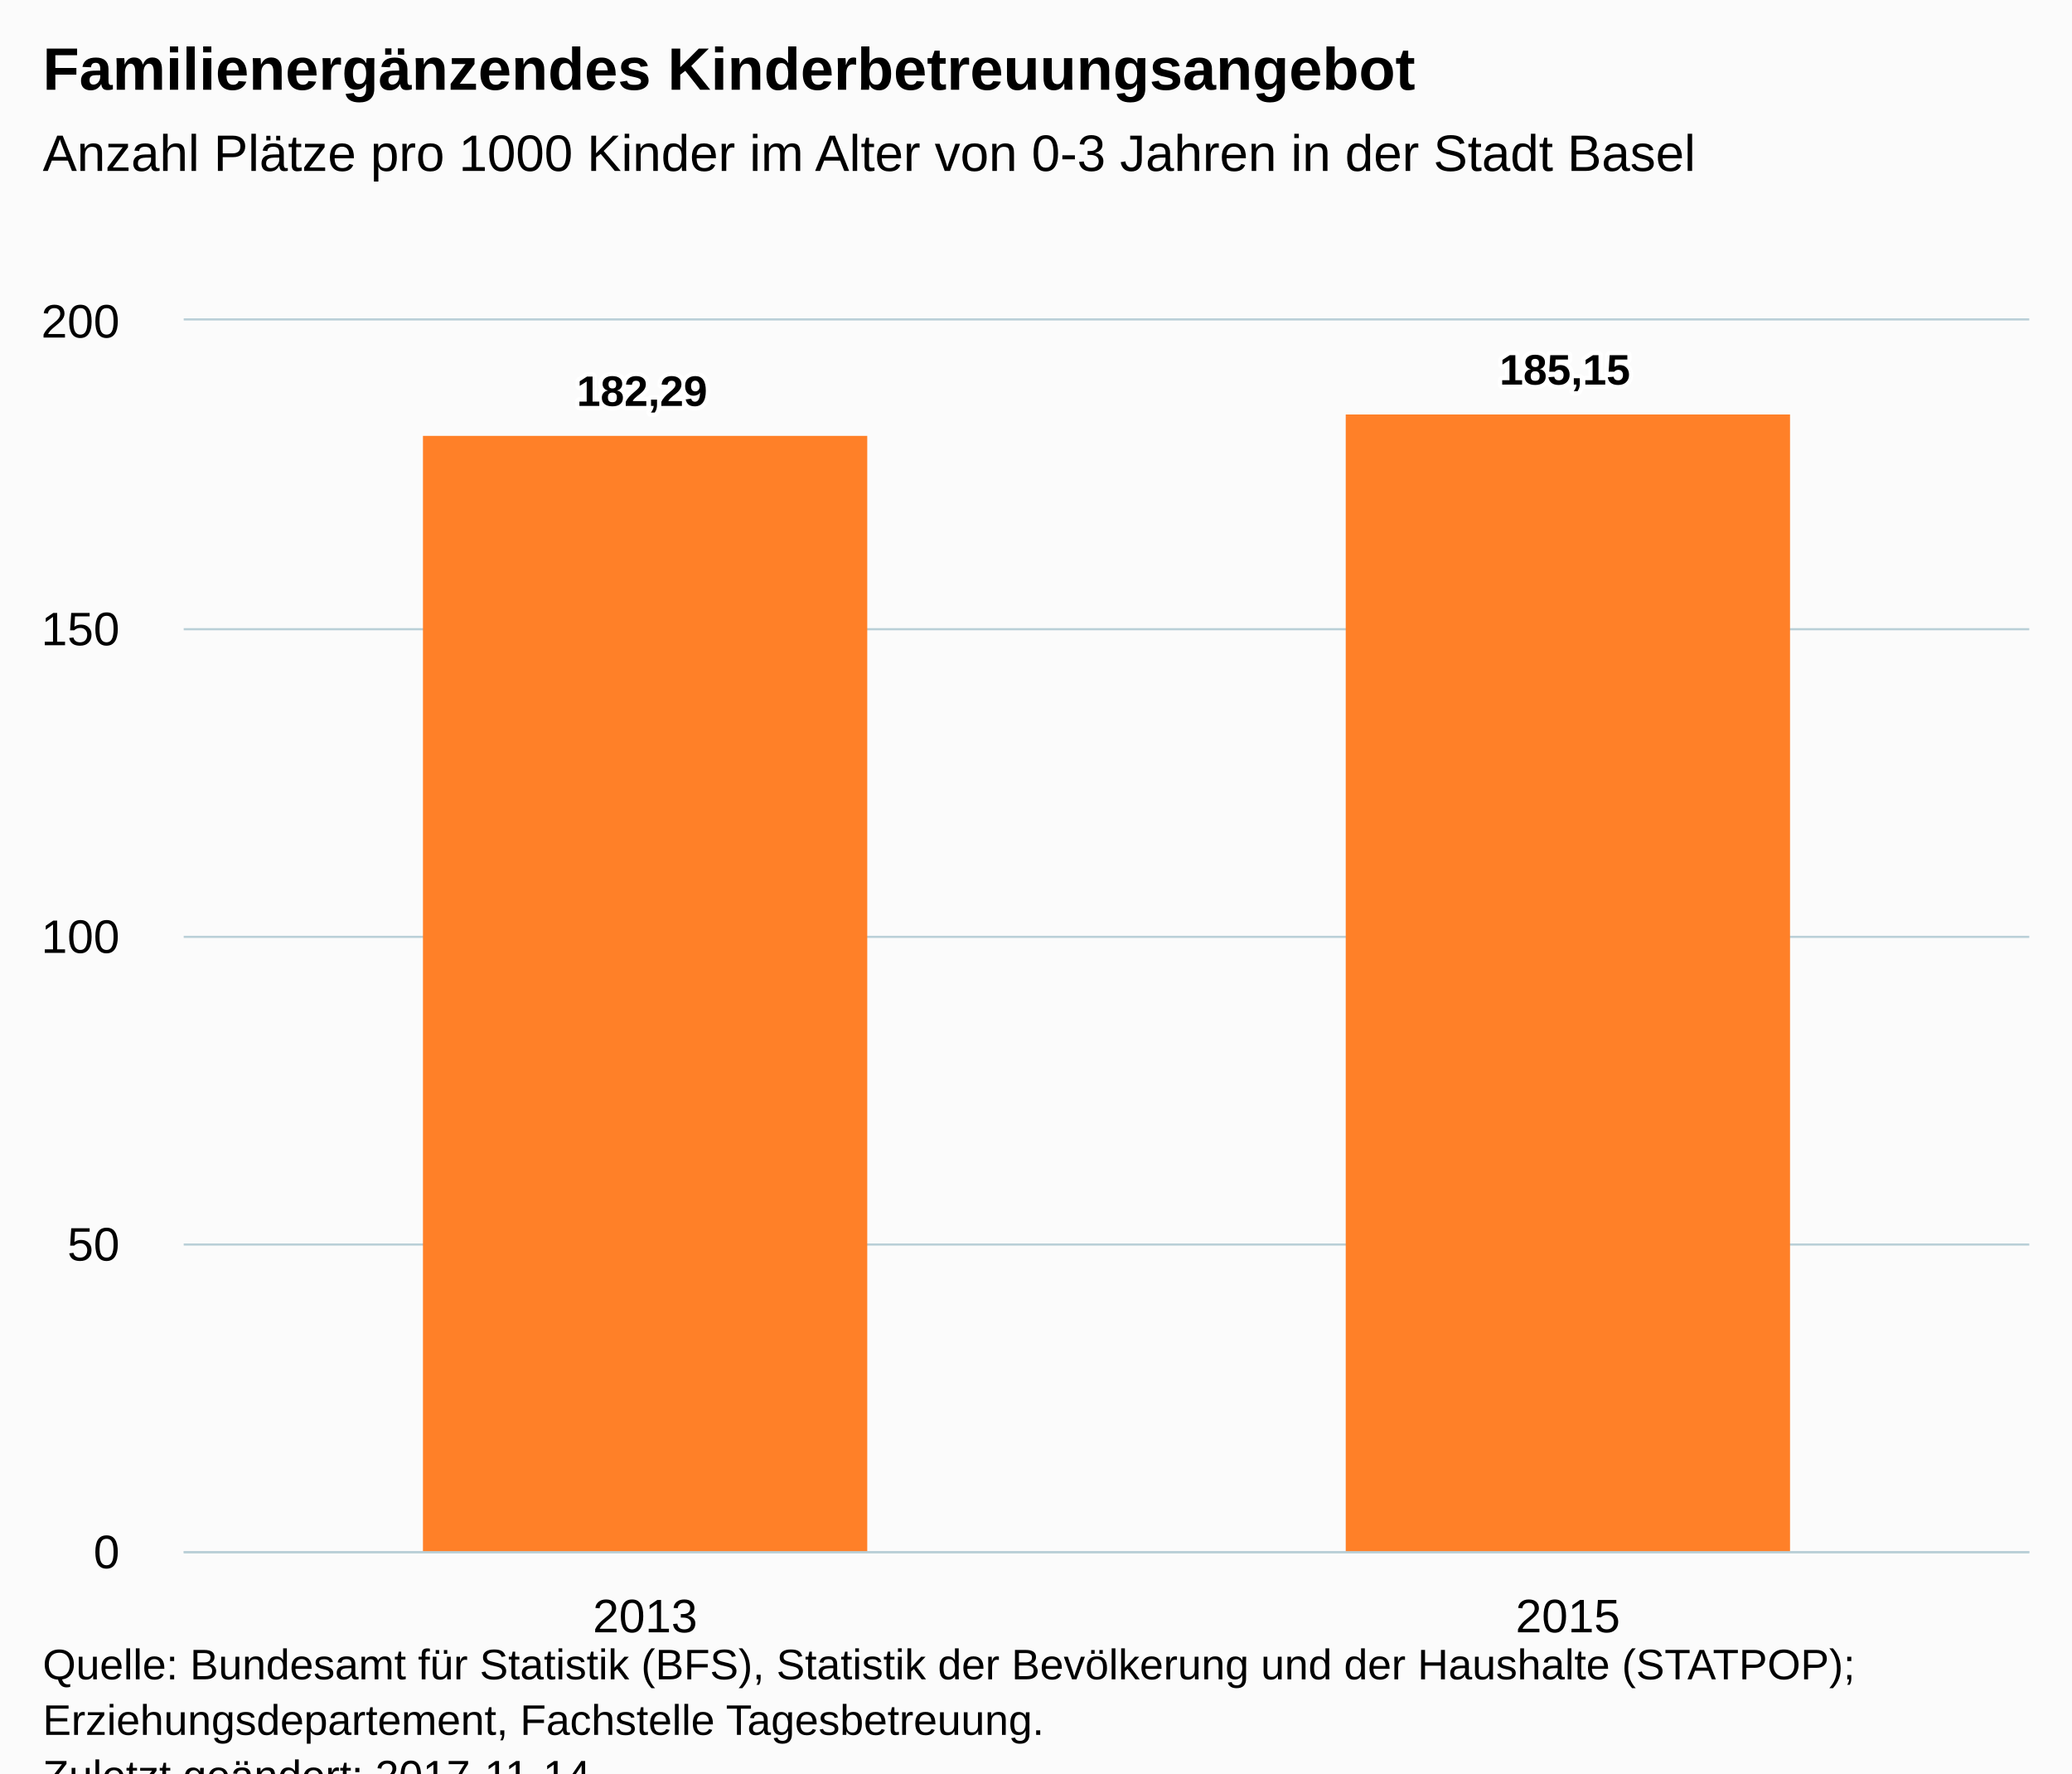
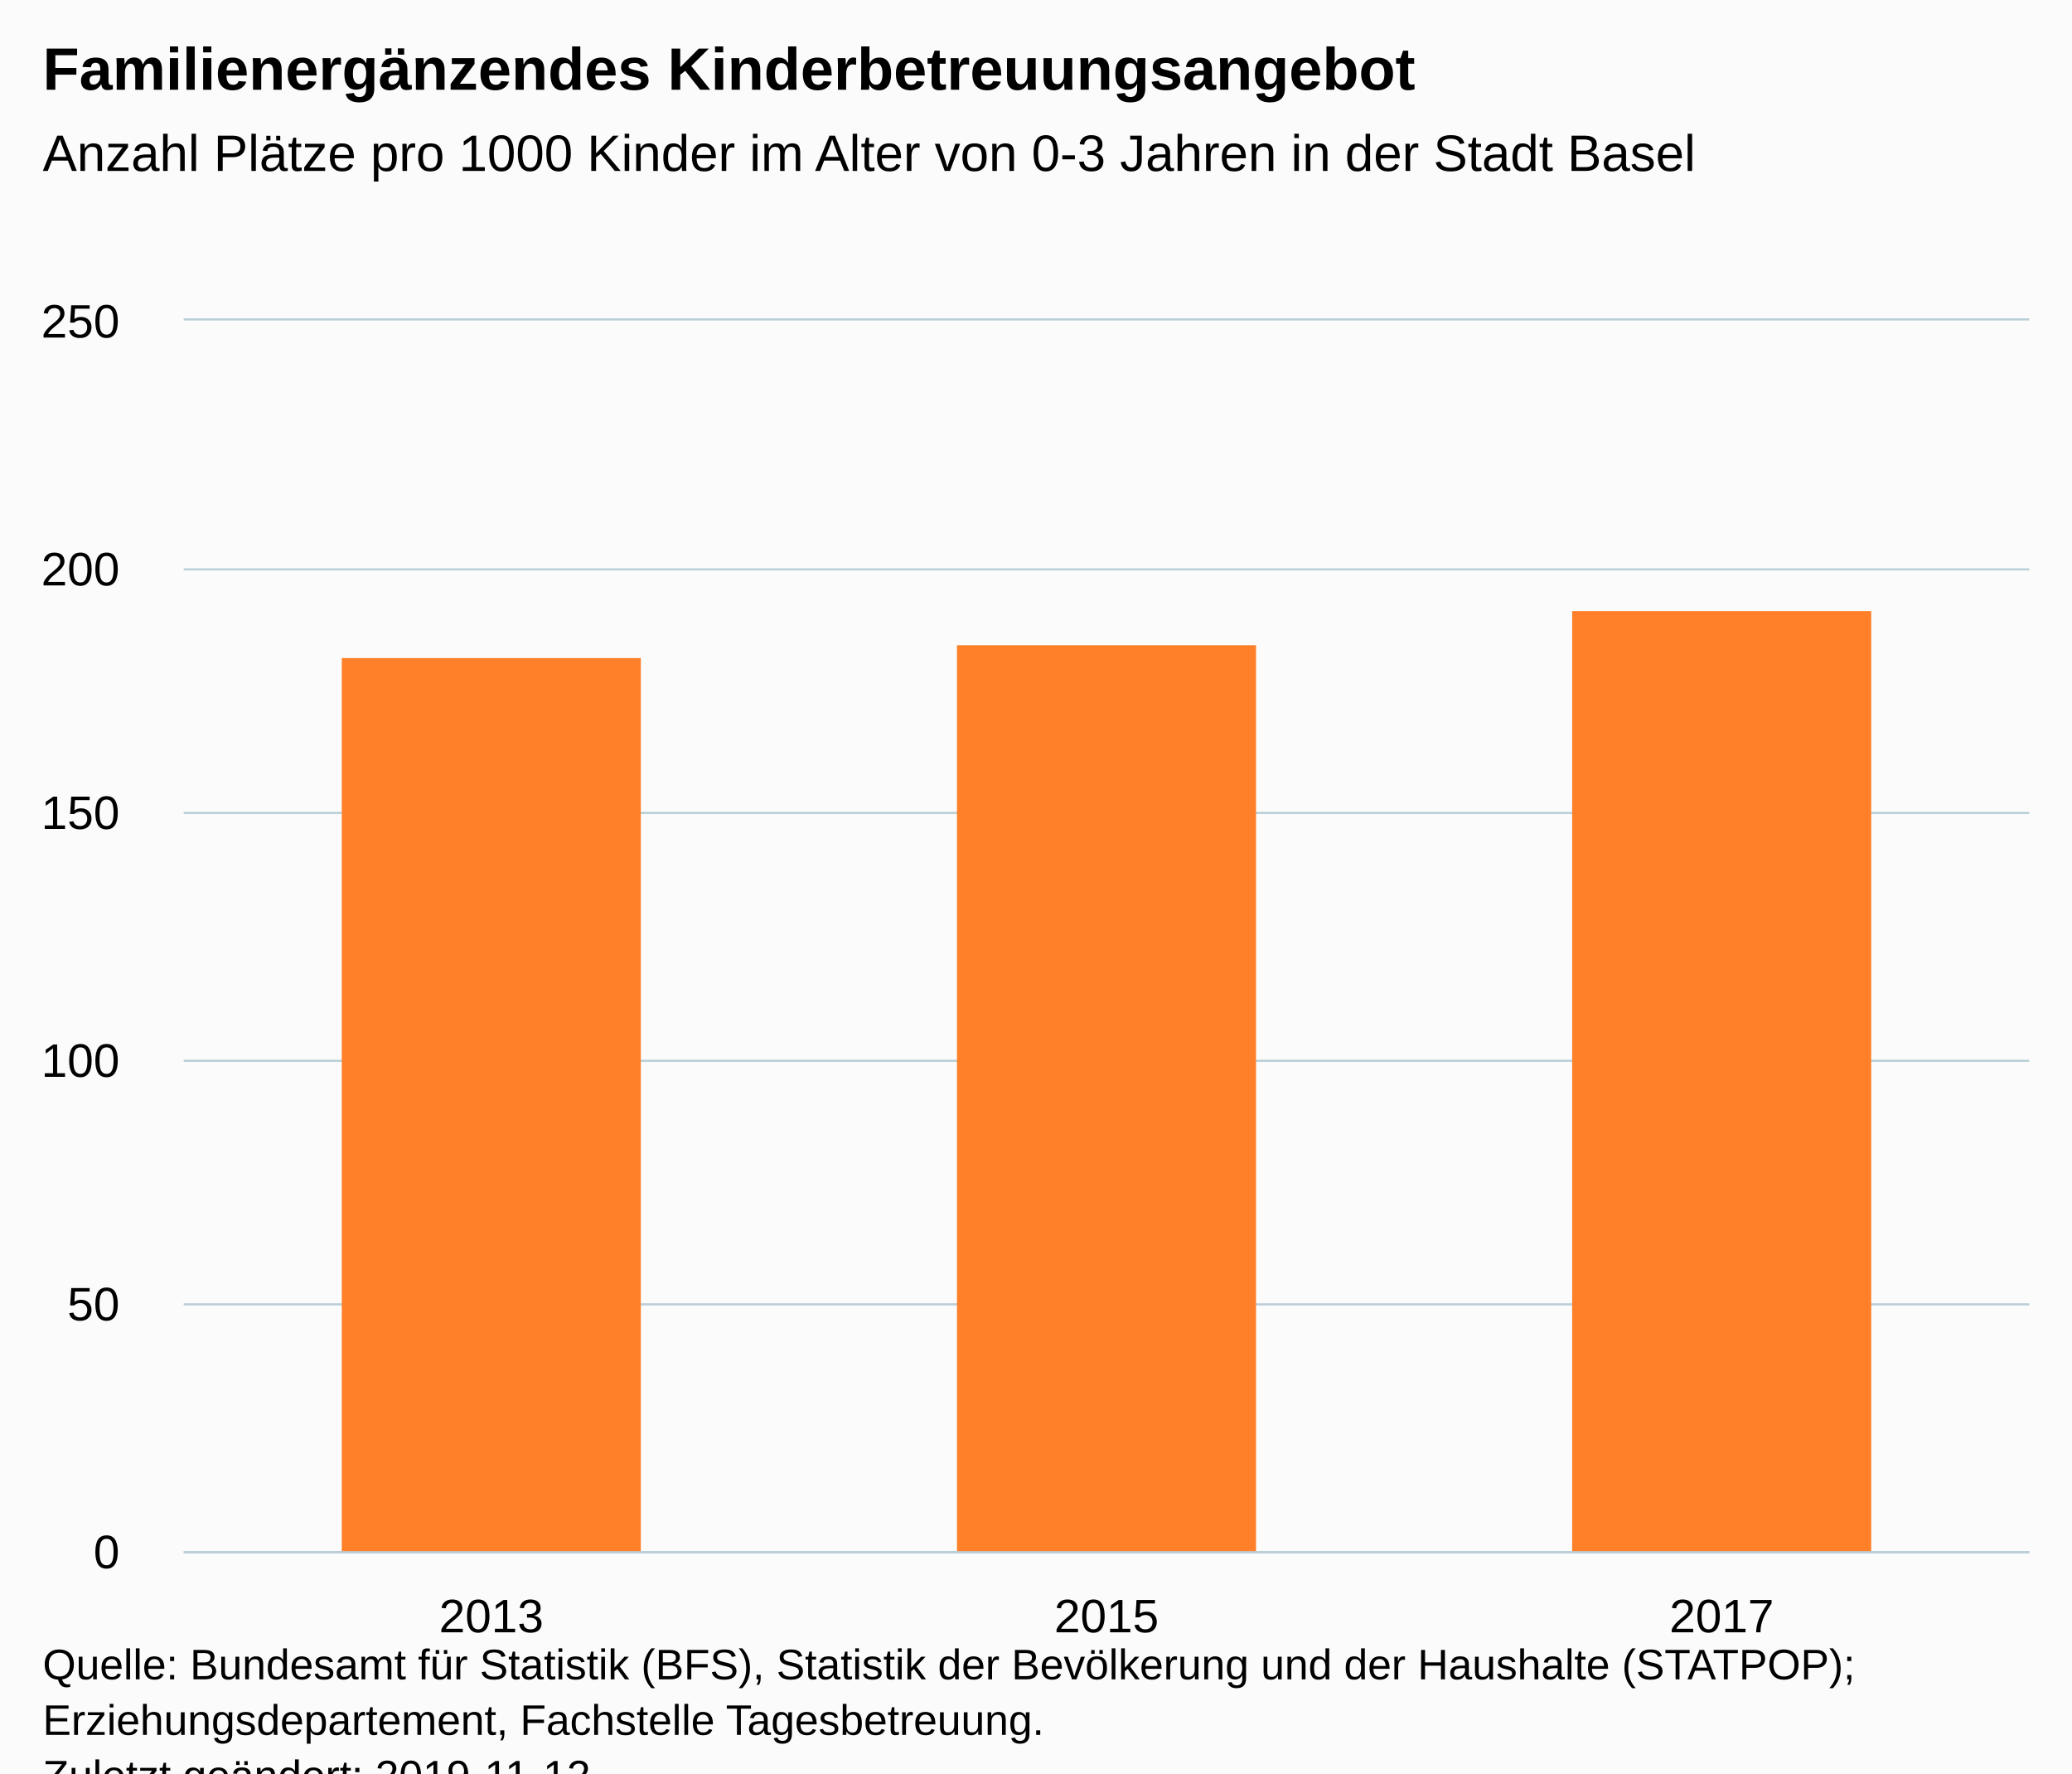
<svg xmlns="http://www.w3.org/2000/svg" version="1.1" class="highcharts-root" style="font-family:Arial;font-size:12px;" viewBox="0 0 485 415">
  <defs>
-     <clipPath id="highcharts-kdujo2t-6">
+     <clipPath id="highcharts-ck2aa8x-6">
      <rect x="0" y="0" width="432" height="288" fill="none" />
    </clipPath>
-     <clipPath id="highcharts-kdujo2t-7">
+     <clipPath id="highcharts-ck2aa8x-7">
      <rect x="0" y="0" width="432" height="288" fill="none" />
    </clipPath>
  </defs>
  <rect fill="#fbfbfb" class="highcharts-background" x="0" y="0" width="485" height="428" rx="0" ry="0" />
  <rect fill="none" class="highcharts-plot-background" x="43" y="75" width="432" height="288" />
  <g class="highcharts-pane-group" data-z-index="0" />
  <g class="highcharts-grid highcharts-xaxis-grid " data-z-index="1">
-     <path fill="none" data-z-index="1" class="highcharts-grid-line" d="M 258.5 75 L 258.5 363" opacity="1" />
+     <path fill="none" data-z-index="1" class="highcharts-grid-line" d="M 186.5 75 L 186.5 363" opacity="1" />
+     <path fill="none" data-z-index="1" class="highcharts-grid-line" d="M 330.5 75 L 330.5 363" opacity="1" />
    <path fill="none" data-z-index="1" class="highcharts-grid-line" d="M 474.5 75 L 474.5 363" opacity="1" />
    <path fill="none" data-z-index="1" class="highcharts-grid-line" d="M 42.5 75 L 42.5 363" opacity="1" />
  </g>
  <g class="highcharts-grid highcharts-yaxis-grid " data-z-index="1">
    <path fill="none" stroke="#B9CFD7" stroke-width="0.5" data-z-index="1" class="highcharts-grid-line" d="M 43 363.25 L 475 363.25" opacity="1" />
-     <path fill="none" stroke="#B9CFD7" stroke-width="0.5" data-z-index="1" class="highcharts-grid-line" d="M 43 291.25 L 475 291.25" opacity="1" />
-     <path fill="none" stroke="#B9CFD7" stroke-width="0.5" data-z-index="1" class="highcharts-grid-line" d="M 43 219.25 L 475 219.25" opacity="1" />
-     <path fill="none" stroke="#B9CFD7" stroke-width="0.5" data-z-index="1" class="highcharts-grid-line" d="M 43 147.25 L 475 147.25" opacity="1" />
+     <path fill="none" stroke="#B9CFD7" stroke-width="0.5" data-z-index="1" class="highcharts-grid-line" d="M 43 305.25 L 475 305.25" opacity="1" />
+     <path fill="none" stroke="#B9CFD7" stroke-width="0.5" data-z-index="1" class="highcharts-grid-line" d="M 43 248.25 L 475 248.25" opacity="1" />
+     <path fill="none" stroke="#B9CFD7" stroke-width="0.5" data-z-index="1" class="highcharts-grid-line" d="M 43 190.25 L 475 190.25" opacity="1" />
+     <path fill="none" stroke="#B9CFD7" stroke-width="0.5" data-z-index="1" class="highcharts-grid-line" d="M 43 133.25 L 475 133.25" opacity="1" />
    <path fill="none" stroke="#B9CFD7" stroke-width="0.5" data-z-index="1" class="highcharts-grid-line" d="M 43 74.75 L 475 74.75" opacity="1" />
  </g>
  <rect fill="none" class="highcharts-plot-border" data-z-index="1" x="43" y="75" width="432" height="288" />
  <g class="highcharts-axis highcharts-xaxis " data-z-index="2">
    <path fill="none" class="highcharts-axis-line" stroke="#B9CFD7" stroke-width="0.5" data-z-index="7" d="M 43 363.25 L 475 363.25" />
  </g>
  <g class="highcharts-axis highcharts-yaxis " data-z-index="2">
    <path fill="none" class="highcharts-axis-line" data-z-index="7" d="M 43 75 L 43 363" />
  </g>
  <g class="highcharts-series-group" data-z-index="3">
-     <g data-z-index="0.1" class="highcharts-series highcharts-series-0 highcharts-column-series " transform="translate(43,75) scale(1 1)" clip-path="url(#highcharts-kdujo2t-7)">
-       <rect x="56" y="27" width="104" height="262" fill="#ff8028" class="highcharts-point" />
-       <rect x="272" y="22" width="104" height="267" fill="#ff8028" class="highcharts-point" />
+     <g data-z-index="0.1" class="highcharts-series highcharts-series-0 highcharts-column-series " transform="translate(43,75) scale(1 1)" clip-path="url(#highcharts-ck2aa8x-7)">
+       <rect x="37" y="79" width="70" height="210" fill="#ff8028" class="highcharts-point" />
+       <rect x="181" y="76" width="70" height="213" fill="#ff8028" class="highcharts-point" />
+       <rect x="325" y="68" width="70" height="221" fill="#ff8028" class="highcharts-point" />
    </g>
    <g data-z-index="0.1" class="highcharts-markers highcharts-series-0 highcharts-column-series " transform="translate(43,75) scale(1 1)" clip-path="none" />
  </g>
  <text x="10" text-anchor="start" class="highcharts-title" data-z-index="4" style="color:#000000;font-size:14px;font-weight:bold;fill:#000000;" y="21">
    <tspan>Familienergänzendes Kinderbetreuungsangebot</tspan>
  </text>
  <text x="10" text-anchor="start" class="highcharts-subtitle" data-z-index="4" style="color:#000000;font-size:12px;font-weight:normal;font-family:Arial;fill:#000000;" y="40">
    <tspan>Anzahl Plätze pro 1000 Kinder im Alter von 0-3 Jahren in der Stadt Basel</tspan>
  </text>
-   <g data-z-index="6" class="highcharts-data-labels highcharts-series-0 highcharts-column-series " visibility="visible" transform="translate(43,75) scale(1 1)">
-     <g class="highcharts-label highcharts-data-label highcharts-data-label-color-undefined " data-z-index="1" transform="translate(87,5)">
-       <text x="5" data-z-index="1" style="font-size:10px;font-weight:bold;color:#000000;fill:#000000;" y="15">
-         <tspan x="5" y="15" class="highcharts-text-outline" fill="#FFFFFF" stroke="#FFFFFF" stroke-width="2px" stroke-linejoin="round" style="">182,29</tspan>
-         <tspan x="5" y="15">182,29</tspan>
-       </text>
-     </g>
-     <g class="highcharts-label highcharts-data-label highcharts-data-label-color-undefined " data-z-index="1" transform="translate(303,0)">
-       <text x="5" data-z-index="1" style="font-size:10px;font-weight:bold;color:#000000;fill:#000000;" y="15">
-         <tspan x="5" y="15" class="highcharts-text-outline" fill="#FFFFFF" stroke="#FFFFFF" stroke-width="2px" stroke-linejoin="round">185,15</tspan>
-         <tspan x="5" y="15">185,15</tspan>
-       </text>
-     </g>
-   </g>
  <g class="highcharts-axis-labels highcharts-xaxis-labels " data-z-index="7">
-     <text x="151" style="color:#000000;cursor:default;font-size:11px;fill:#000000;" text-anchor="middle" transform="translate(0,0)" y="382" opacity="1">2013</text>
-     <text x="367" style="color:#000000;cursor:default;font-size:11px;fill:#000000;" text-anchor="middle" transform="translate(0,0)" y="382" opacity="1">2015</text>
+     <text x="115" style="color:#000000;cursor:default;font-size:11px;fill:#000000;" text-anchor="middle" transform="translate(0,0)" y="382" opacity="1">2013</text>
+     <text x="259" style="color:#000000;cursor:default;font-size:11px;fill:#000000;" text-anchor="middle" transform="translate(0,0)" y="382" opacity="1">2015</text>
+     <text x="403" style="color:#000000;cursor:default;font-size:11px;fill:#000000;" text-anchor="middle" transform="translate(0,0)" y="382" opacity="1">2017</text>
  </g>
  <g class="highcharts-axis-labels highcharts-yaxis-labels " data-z-index="7">
    <text x="28" style="color:#000000;cursor:default;font-size:11px;fill:#000000;" text-anchor="end" transform="translate(0,0)" y="367" opacity="1">0</text>
-     <text x="28" style="color:#000000;cursor:default;font-size:11px;fill:#000000;" text-anchor="end" transform="translate(0,0)" y="295" opacity="1">50</text>
-     <text x="28" style="color:#000000;cursor:default;font-size:11px;fill:#000000;" text-anchor="end" transform="translate(0,0)" y="223" opacity="1">100</text>
-     <text x="28" style="color:#000000;cursor:default;font-size:11px;fill:#000000;" text-anchor="end" transform="translate(0,0)" y="151" opacity="1">150</text>
-     <text x="28" style="color:#000000;cursor:default;font-size:11px;fill:#000000;" text-anchor="end" transform="translate(0,0)" y="79" opacity="1">200</text>
+     <text x="28" style="color:#000000;cursor:default;font-size:11px;fill:#000000;" text-anchor="end" transform="translate(0,0)" y="309" opacity="1">50</text>
+     <text x="28" style="color:#000000;cursor:default;font-size:11px;fill:#000000;" text-anchor="end" transform="translate(0,0)" y="252" opacity="1">100</text>
+     <text x="28" style="color:#000000;cursor:default;font-size:11px;fill:#000000;" text-anchor="end" transform="translate(0,0)" y="194" opacity="1">150</text>
+     <text x="28" style="color:#000000;cursor:default;font-size:11px;fill:#000000;" text-anchor="end" transform="translate(0,0)" y="137" opacity="1">200</text>
+     <text x="28" style="color:#000000;cursor:default;font-size:11px;fill:#000000;" text-anchor="end" transform="translate(0,0)" y="79" opacity="1">250</text>
  </g>
  <text x="10" class="highcharts-credits" text-anchor="start" data-z-index="8" style="cursor:default;color:#000000;font-size:10px;fill:#000000;" y="393">
    <tspan>Quelle: Bundesamt für Statistik (BFS), Statistik der Bevölkerung und der Haushalte (STATPOP);</tspan>
    <tspan x="10" dy="13">Erziehungsdepartement, Fachstelle Tagesbetreuung.</tspan>
-     <tspan x="10" dy="13">Zuletzt geändert: 2017-11-14</tspan>
+     <tspan x="10" dy="13">Zuletzt geändert: 2019-11-12</tspan>
  </text>
</svg>
